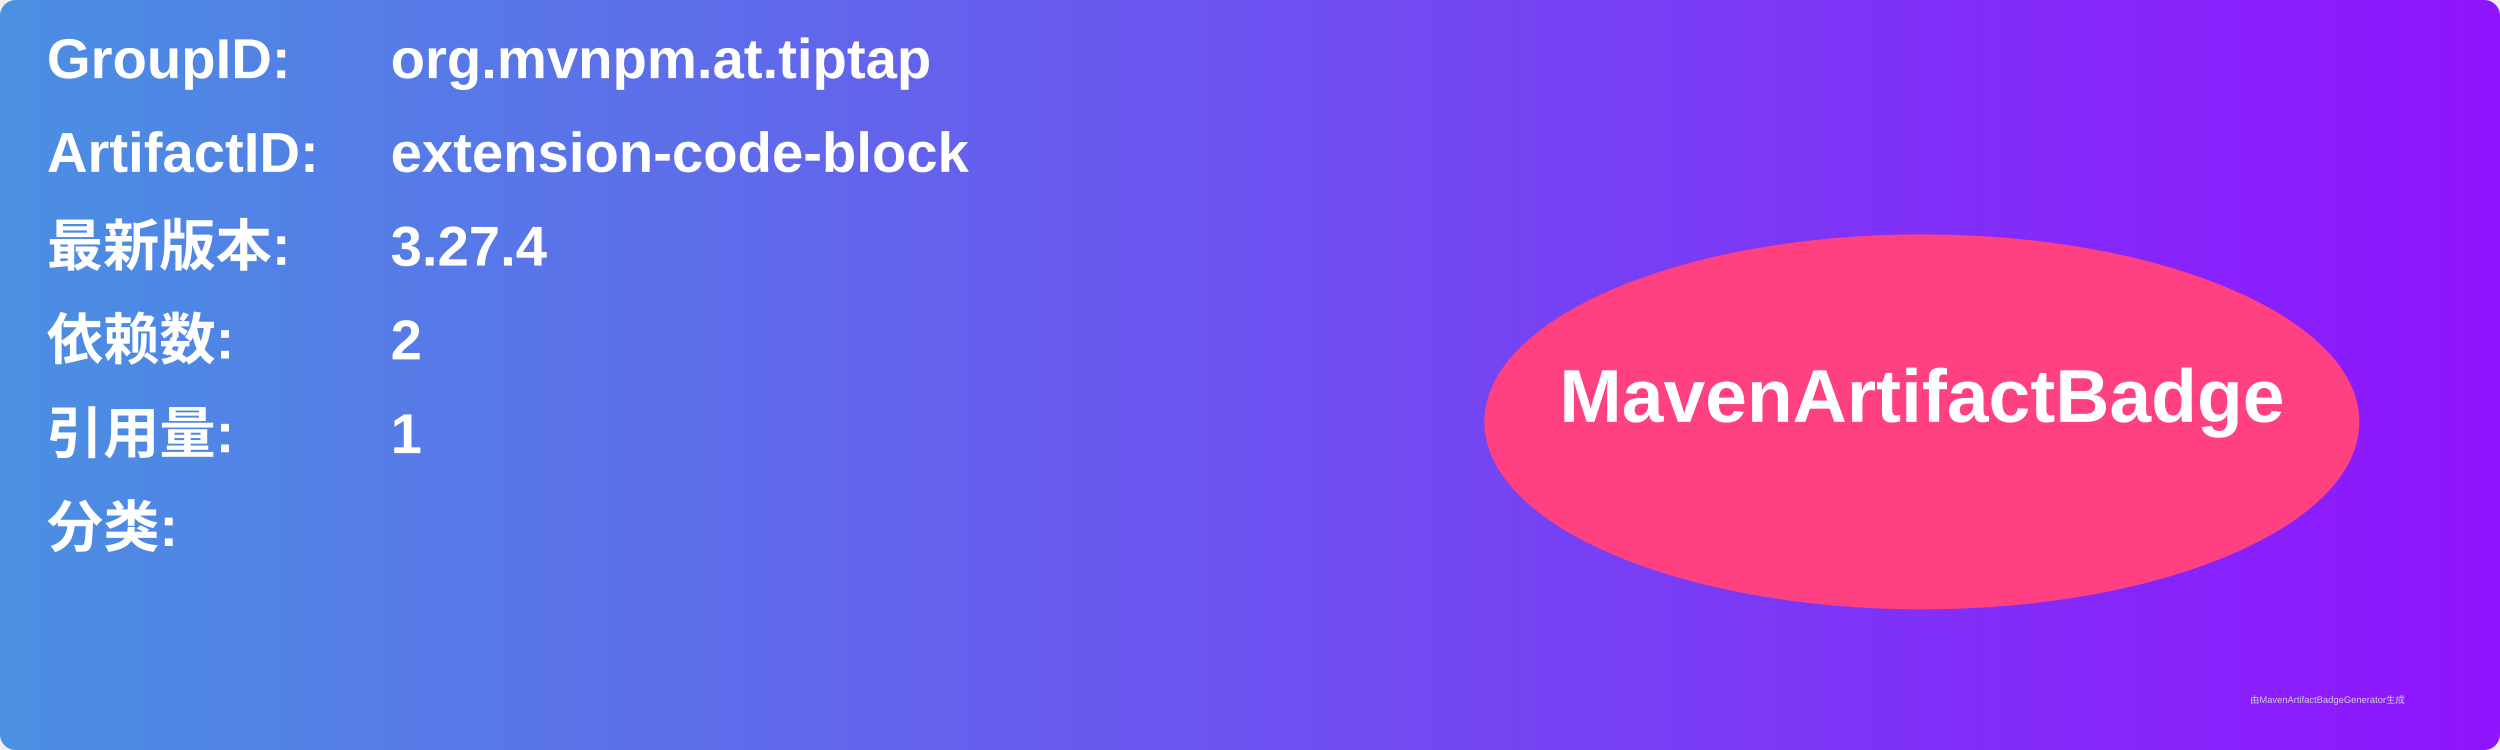
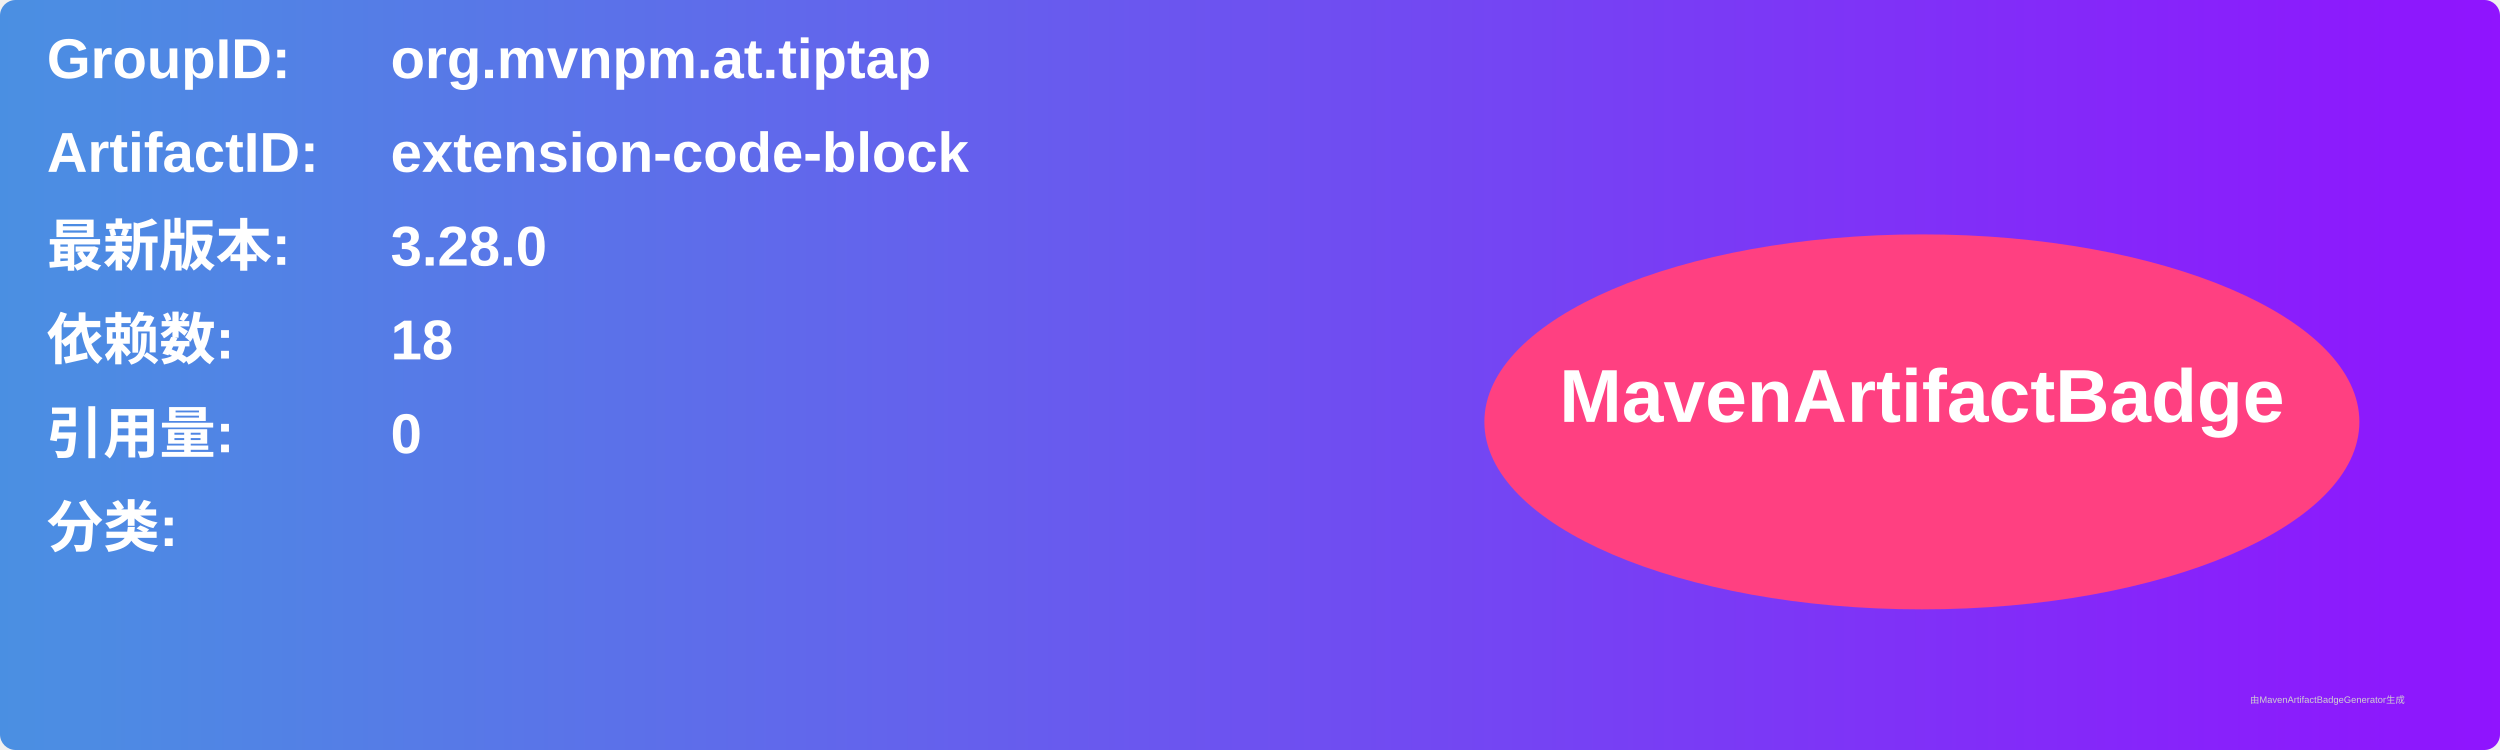
<svg xmlns="http://www.w3.org/2000/svg" width="800" height="240" viewBox="0 0 800 240">
  <linearGradient id="grad" x1="0%" y1="0%" x2="100%" y2="0%">
    <stop offset="0%" stop-color="#4a90e2" />
    <stop offset="100%" stop-color="#9013fe" />
  </linearGradient>
  <rect width="100%" height="100%" rx="5" ry="5" fill="url(#grad)" />
  <g transform="translate(15, 15)">
    <text x="0" y="10" font-family="Arial" font-size="18" fill="white" font-weight="bold" width="260">GroupID:</text>
    <text x="110" y="10" font-family="Arial" font-size="18" fill="white" font-weight="bold" width="460">org.mvnpm.at.tiptap</text>
    <text x="0" y="40" font-family="Arial" font-size="18" fill="white" font-weight="bold" width="260">ArtifactID:</text>
    <text x="110" y="40" font-family="Arial" font-size="18" fill="white" font-weight="bold" width="460">extension-code-block</text>
    <text x="0" y="70" font-family="Arial" font-size="18" fill="white" font-weight="bold">最新版本:</text>
    <text x="110" y="70" font-family="Arial" font-size="18" fill="white" font-weight="bold">
-       <tspan font-weight="bold">3.27.4</tspan>
+       <tspan font-weight="bold">3.28.0</tspan>
    </text>
    <text x="0" y="100" font-family="Arial" font-size="18" fill="white" font-weight="bold">依赖数: </text>
    <text x="110" y="100" font-family="Arial" font-size="18" fill="white">
-       <tspan font-weight="bold">2</tspan>
+       <tspan font-weight="bold">18</tspan>
    </text>
    <text x="0" y="130" font-family="Arial" font-size="18" fill="white" font-weight="bold">引用量: </text>
    <text x="110" y="130" font-family="Arial" font-size="18" fill="white">
-       <tspan font-weight="bold">1</tspan>
+       <tspan font-weight="bold">0</tspan>
    </text>
    <text x="0" y="160" font-family="Arial" font-size="18" fill="white" font-weight="bold">分类:</text>
    <text x="10" y="190" font-family="Arial" font-size="10" fill="white">
      <tspan font-weight="bold" />
    </text>
    <ellipse cx="600" cy="120" rx="140" ry="60" fill="#ff4081" />
    <text x="600" y="120" text-anchor="middle" font-family="Arial" font-size="24" fill="white" font-weight="bold">MavenArtifactBadge</text>
  </g>
  <text x="720" y="225" font-family="Arial" font-size="3" fill="#d0d0d0">由MavenArtifactBadgeGenerator生成</text>
</svg>
